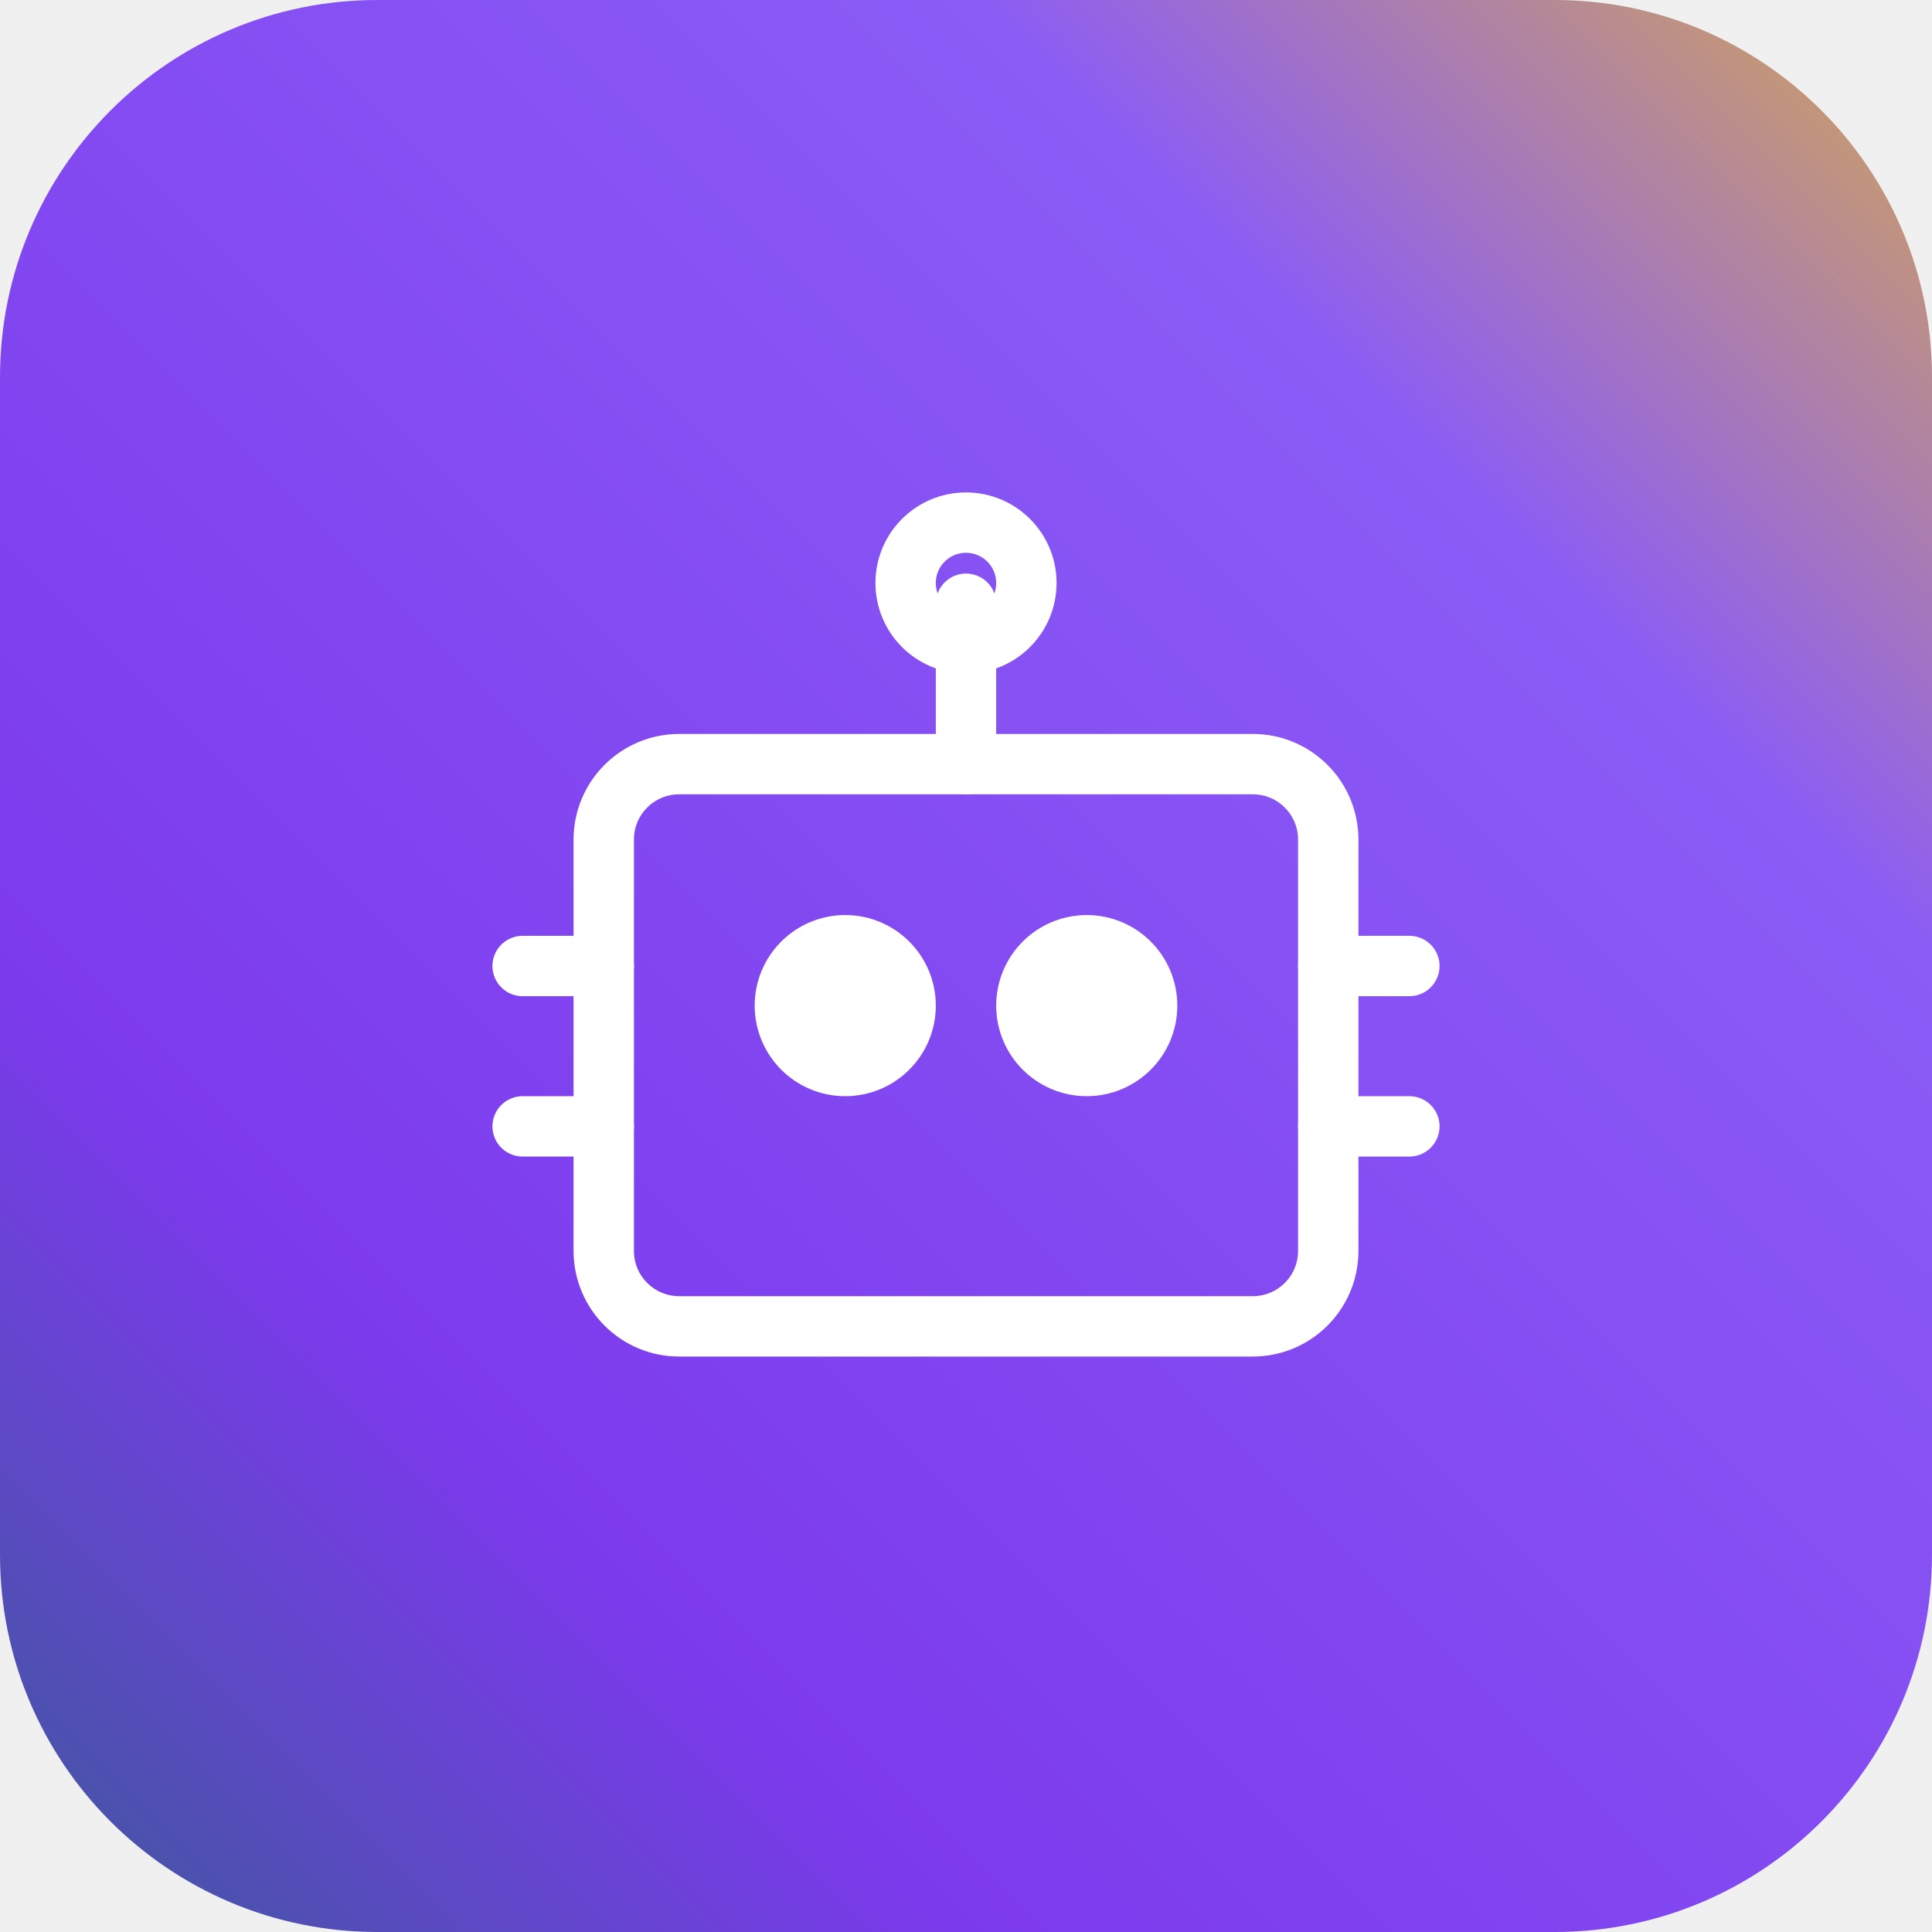
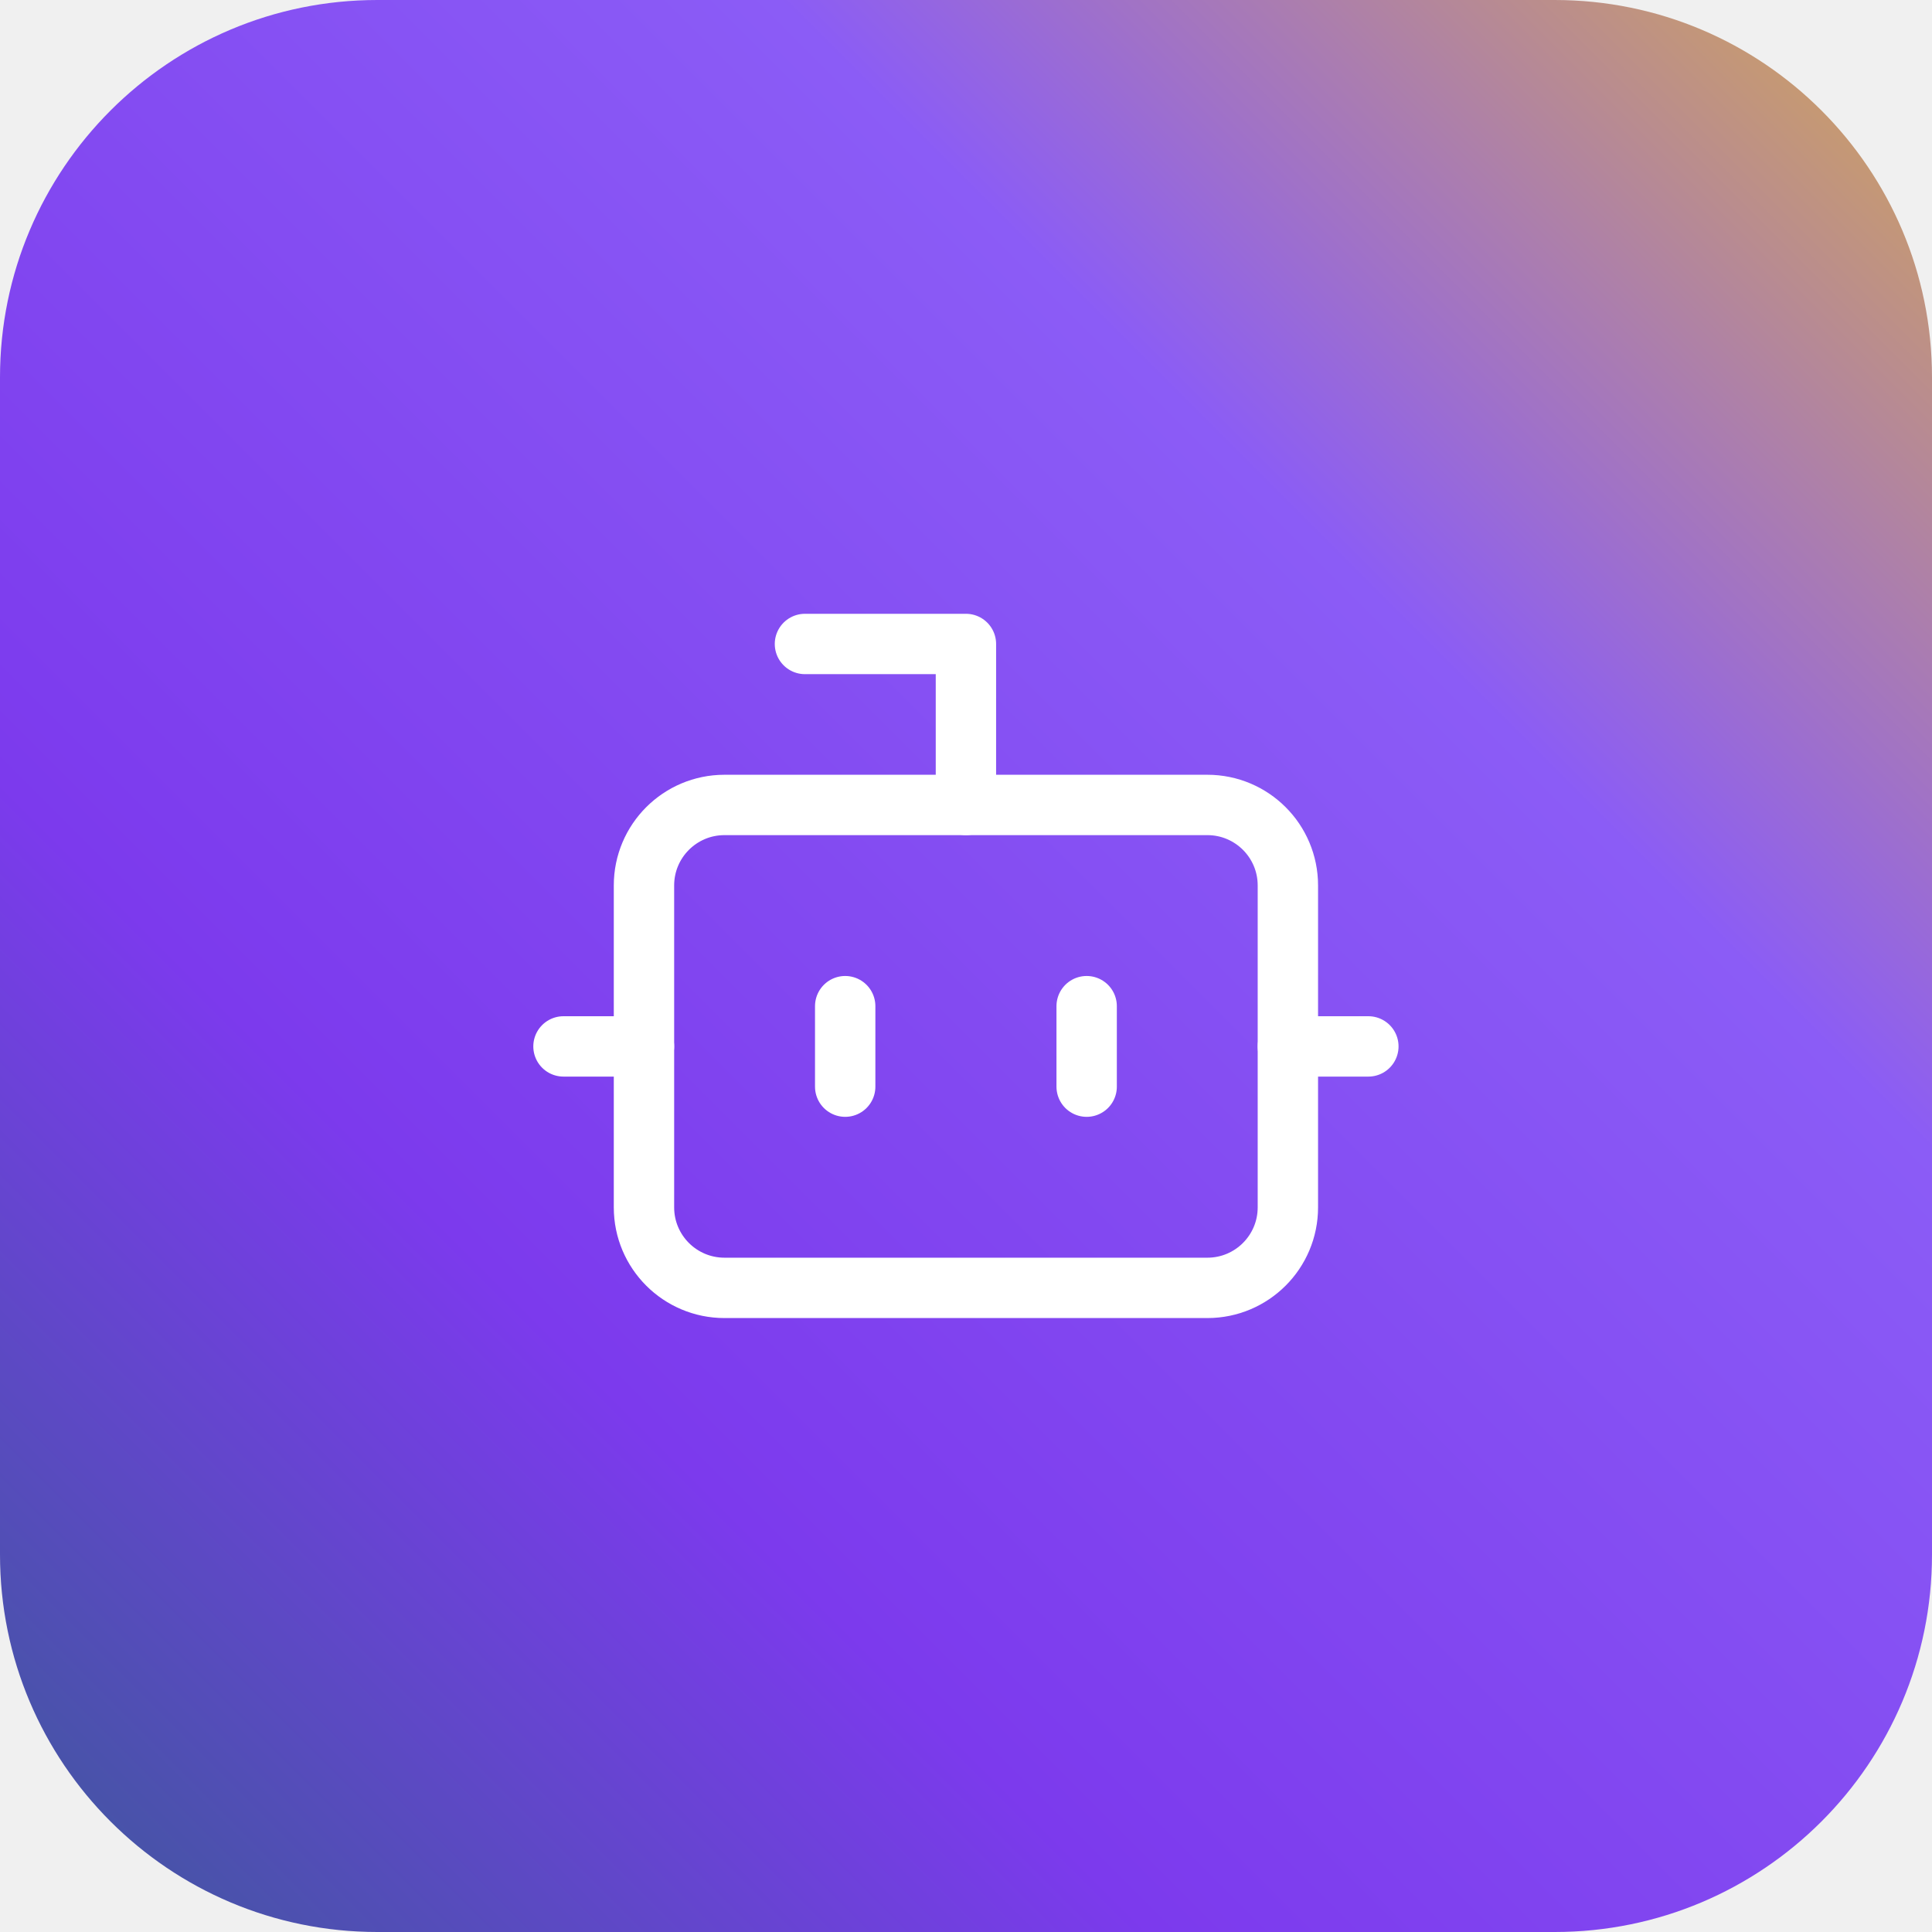
<svg xmlns="http://www.w3.org/2000/svg" viewBox="0 0 1024 1024" width="1024" height="1024">
  <defs>
    <linearGradient id="bgGradient" x1="100%" y1="0%" x2="0%" y2="100%">
      <stop offset="0%" style="stop-color:#d4a853" />
-       <stop offset="25%" style="stop-color:#8b5cf6" />
-       <stop offset="75%" style="stop-color:#7c3aed" />
+       <stop offset="30%" style="stop-color:#8b5cf6" />
+       <stop offset="70%" style="stop-color:#7c3aed" />
      <stop offset="100%" style="stop-color:#3b5998" />
    </linearGradient>
  </defs>
  <rect x="0" y="0" width="1024" height="1024" rx="200" ry="200" fill="url(#bgGradient)" />
-   <g transform="translate(256, 256)" stroke="#ffffff" stroke-width="32" stroke-linecap="round" stroke-linejoin="round" fill="none">
-     <rect x="64" y="149" width="384" height="298" rx="40" ry="40" />
-     <circle cx="192" cy="277" r="32" fill="#ffffff" />
-     <circle cx="320" cy="277" r="32" fill="#ffffff" />
-     <line x1="256" y1="64" x2="256" y2="149" />
-     <circle cx="256" cy="53" r="32" />
-     <line x1="21" y1="256" x2="64" y2="256" />
-     <line x1="448" y1="256" x2="491" y2="256" />
-     <line x1="21" y1="341" x2="64" y2="341" />
-     <line x1="448" y1="341" x2="491" y2="341" />
+   <g transform="translate(256, 256) scale(21.33)" stroke="#ffffff" stroke-width="1.5" stroke-linecap="round" stroke-linejoin="round" fill="none">
+     <path d="M12 8V4H8" />
+     <rect x="4" y="8" width="16" height="12" rx="2" />
+     <path d="M2 14h2" />
+     <path d="M20 14h2" />
+     <path d="M9 13v2" />
+     <path d="M15 13v2" />
  </g>
</svg>
